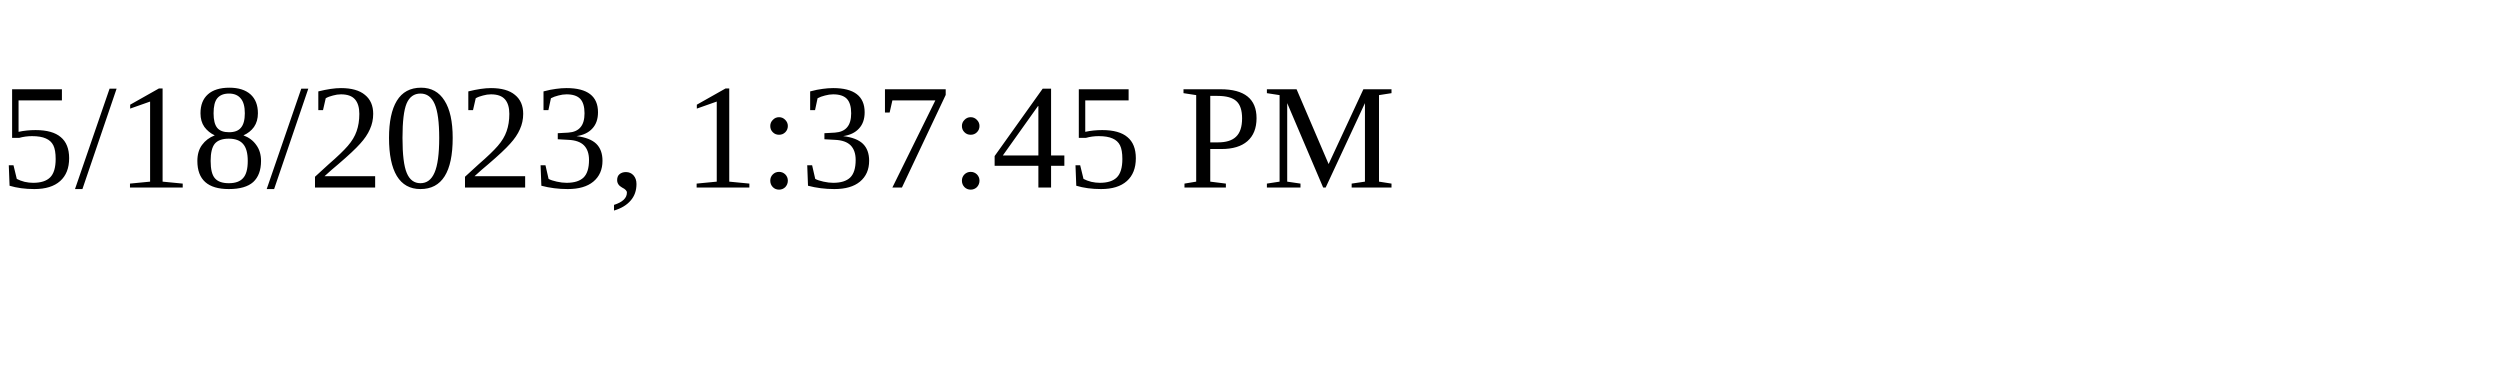
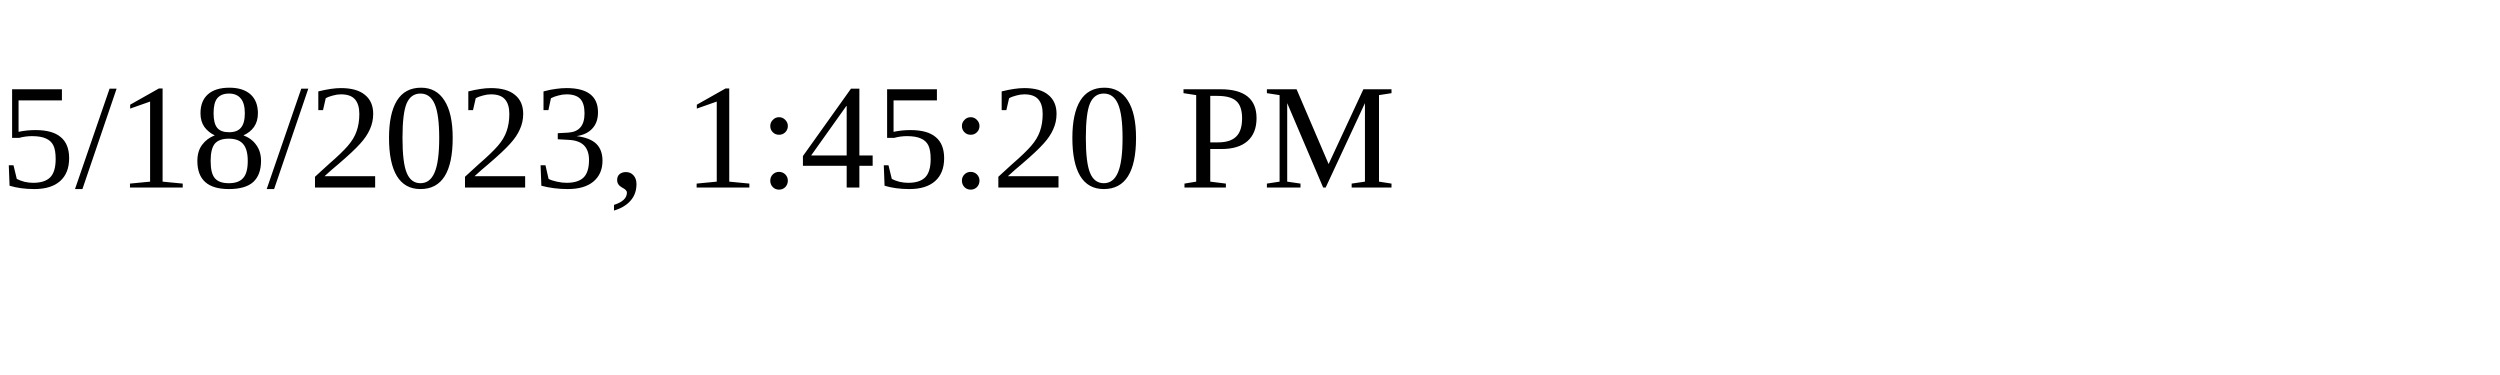
<svg xmlns="http://www.w3.org/2000/svg" height="30" width="200">
-   <text x="0" y="15">5/18/2023, 1:37:45 PM</text>
+   <text x="0" y="15">5/18/2023, 1:45:20 PM</text>
</svg>
